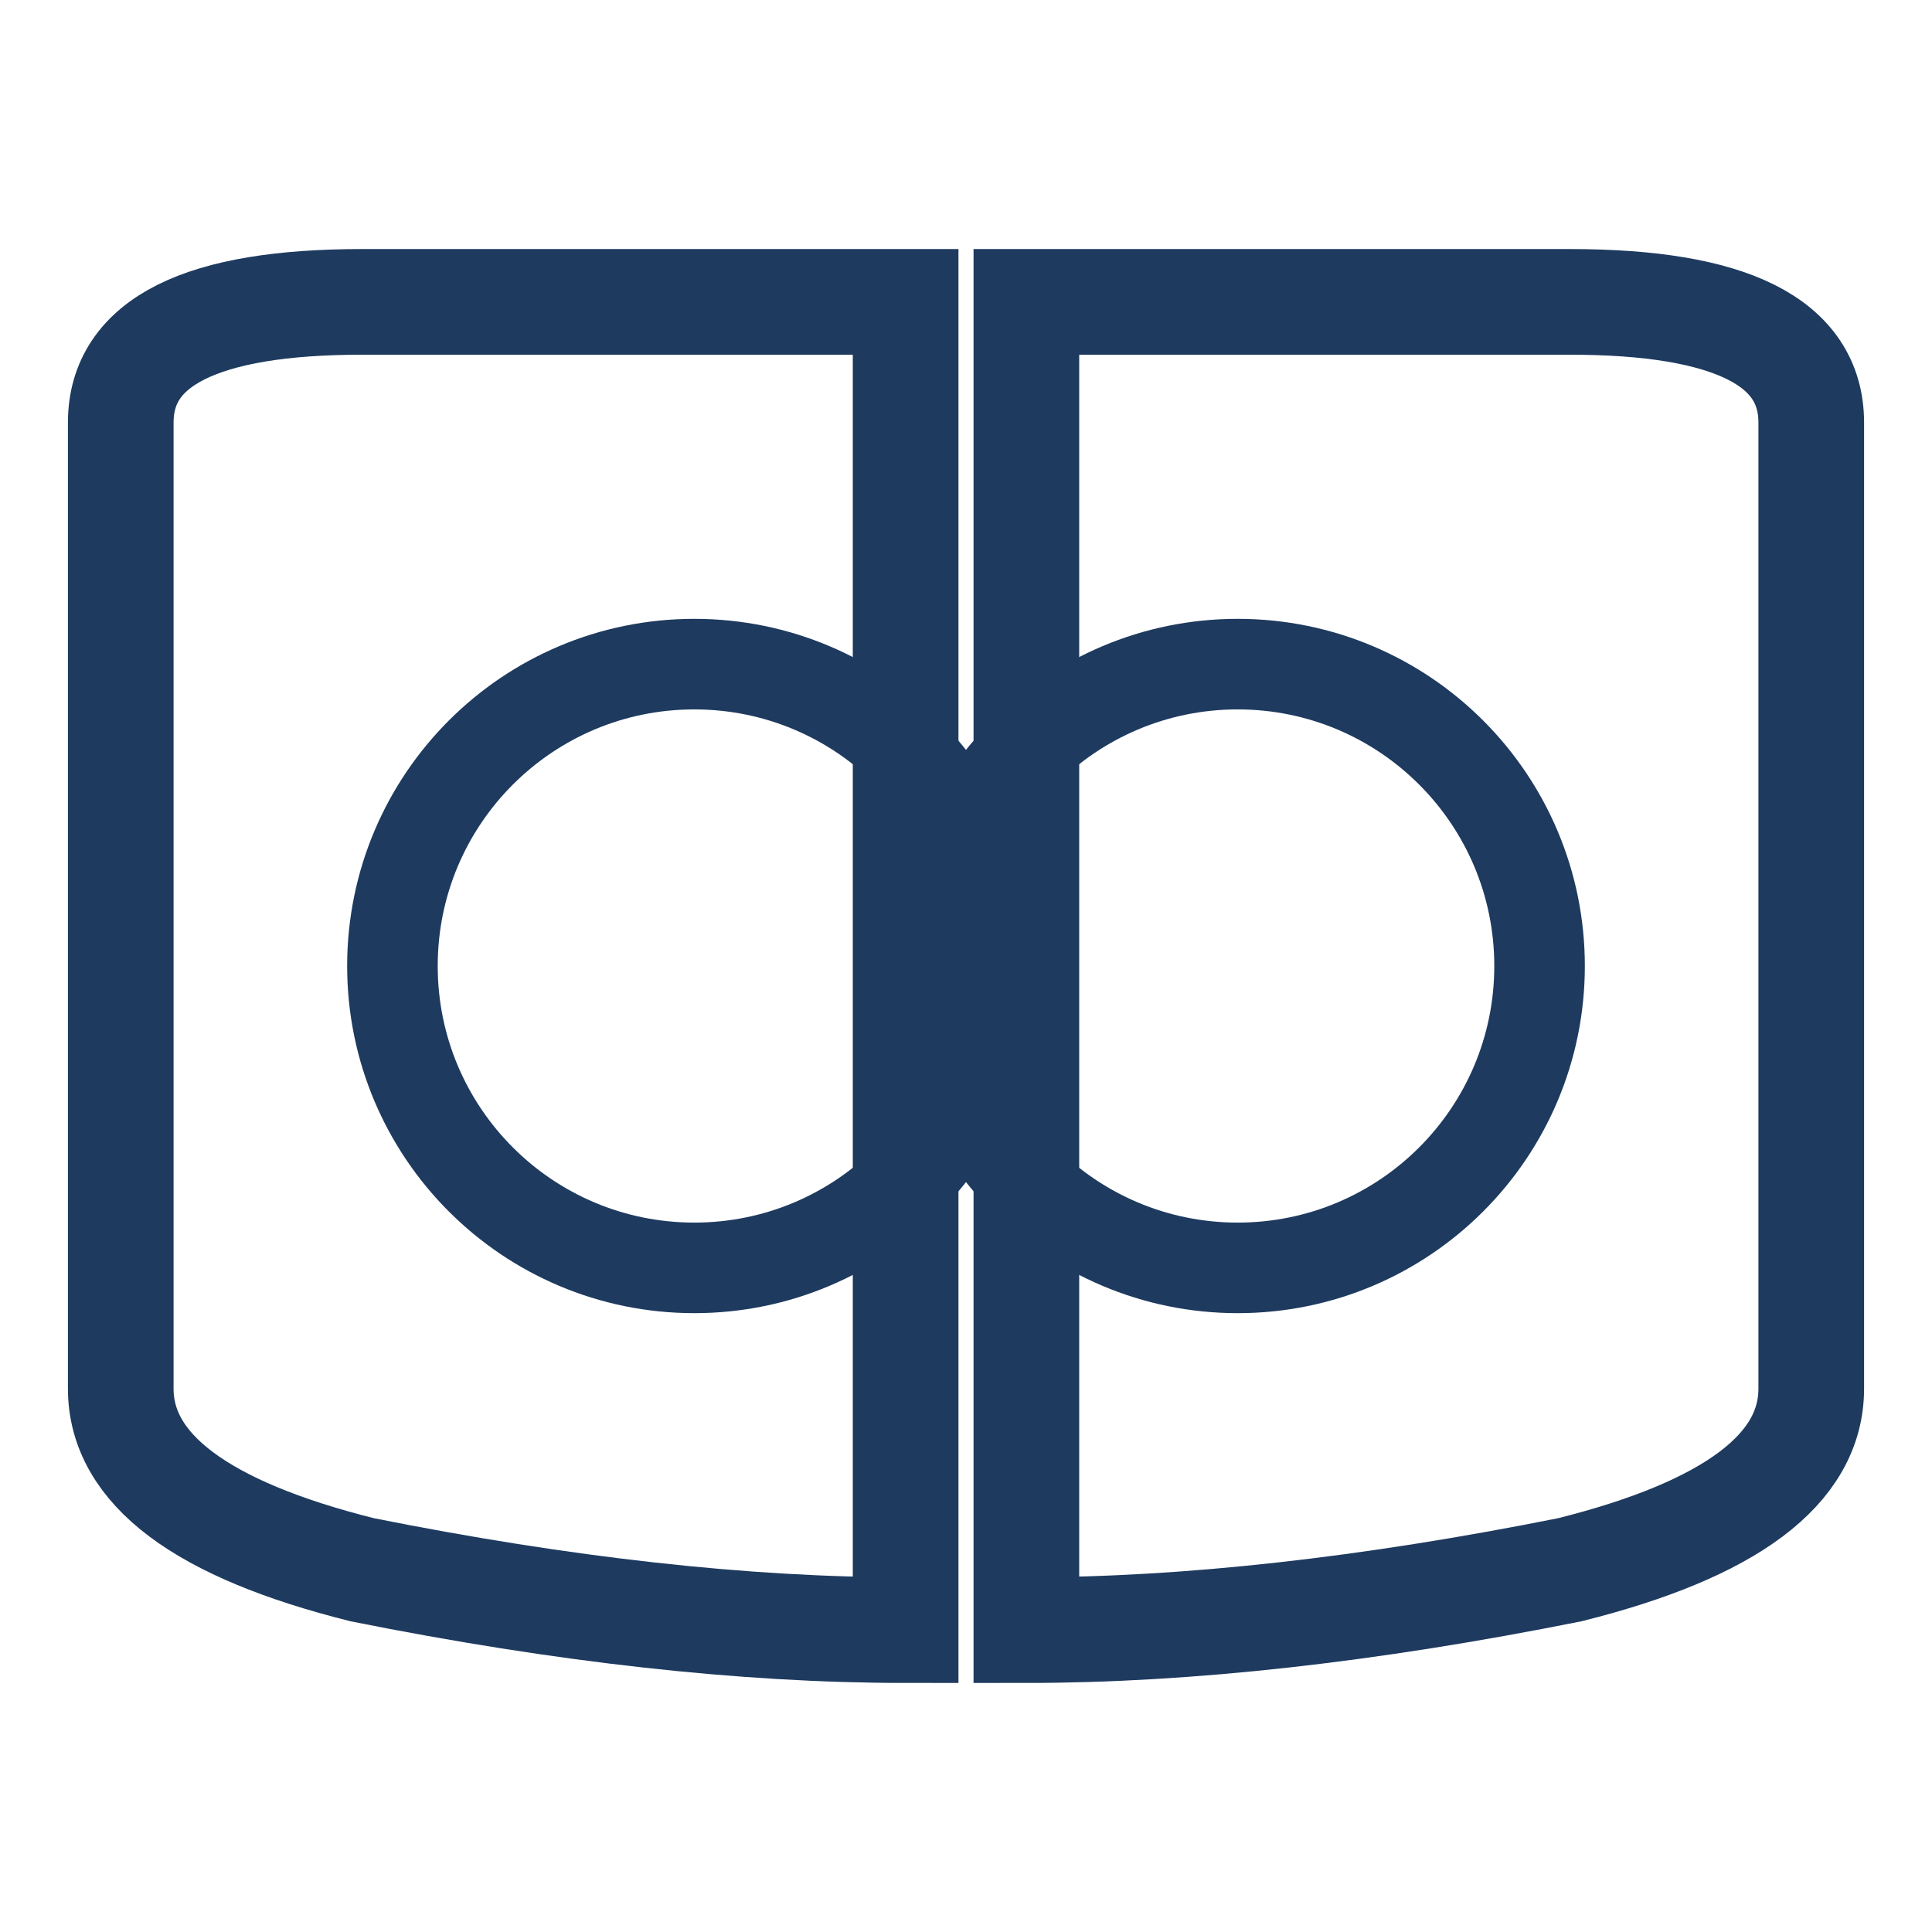
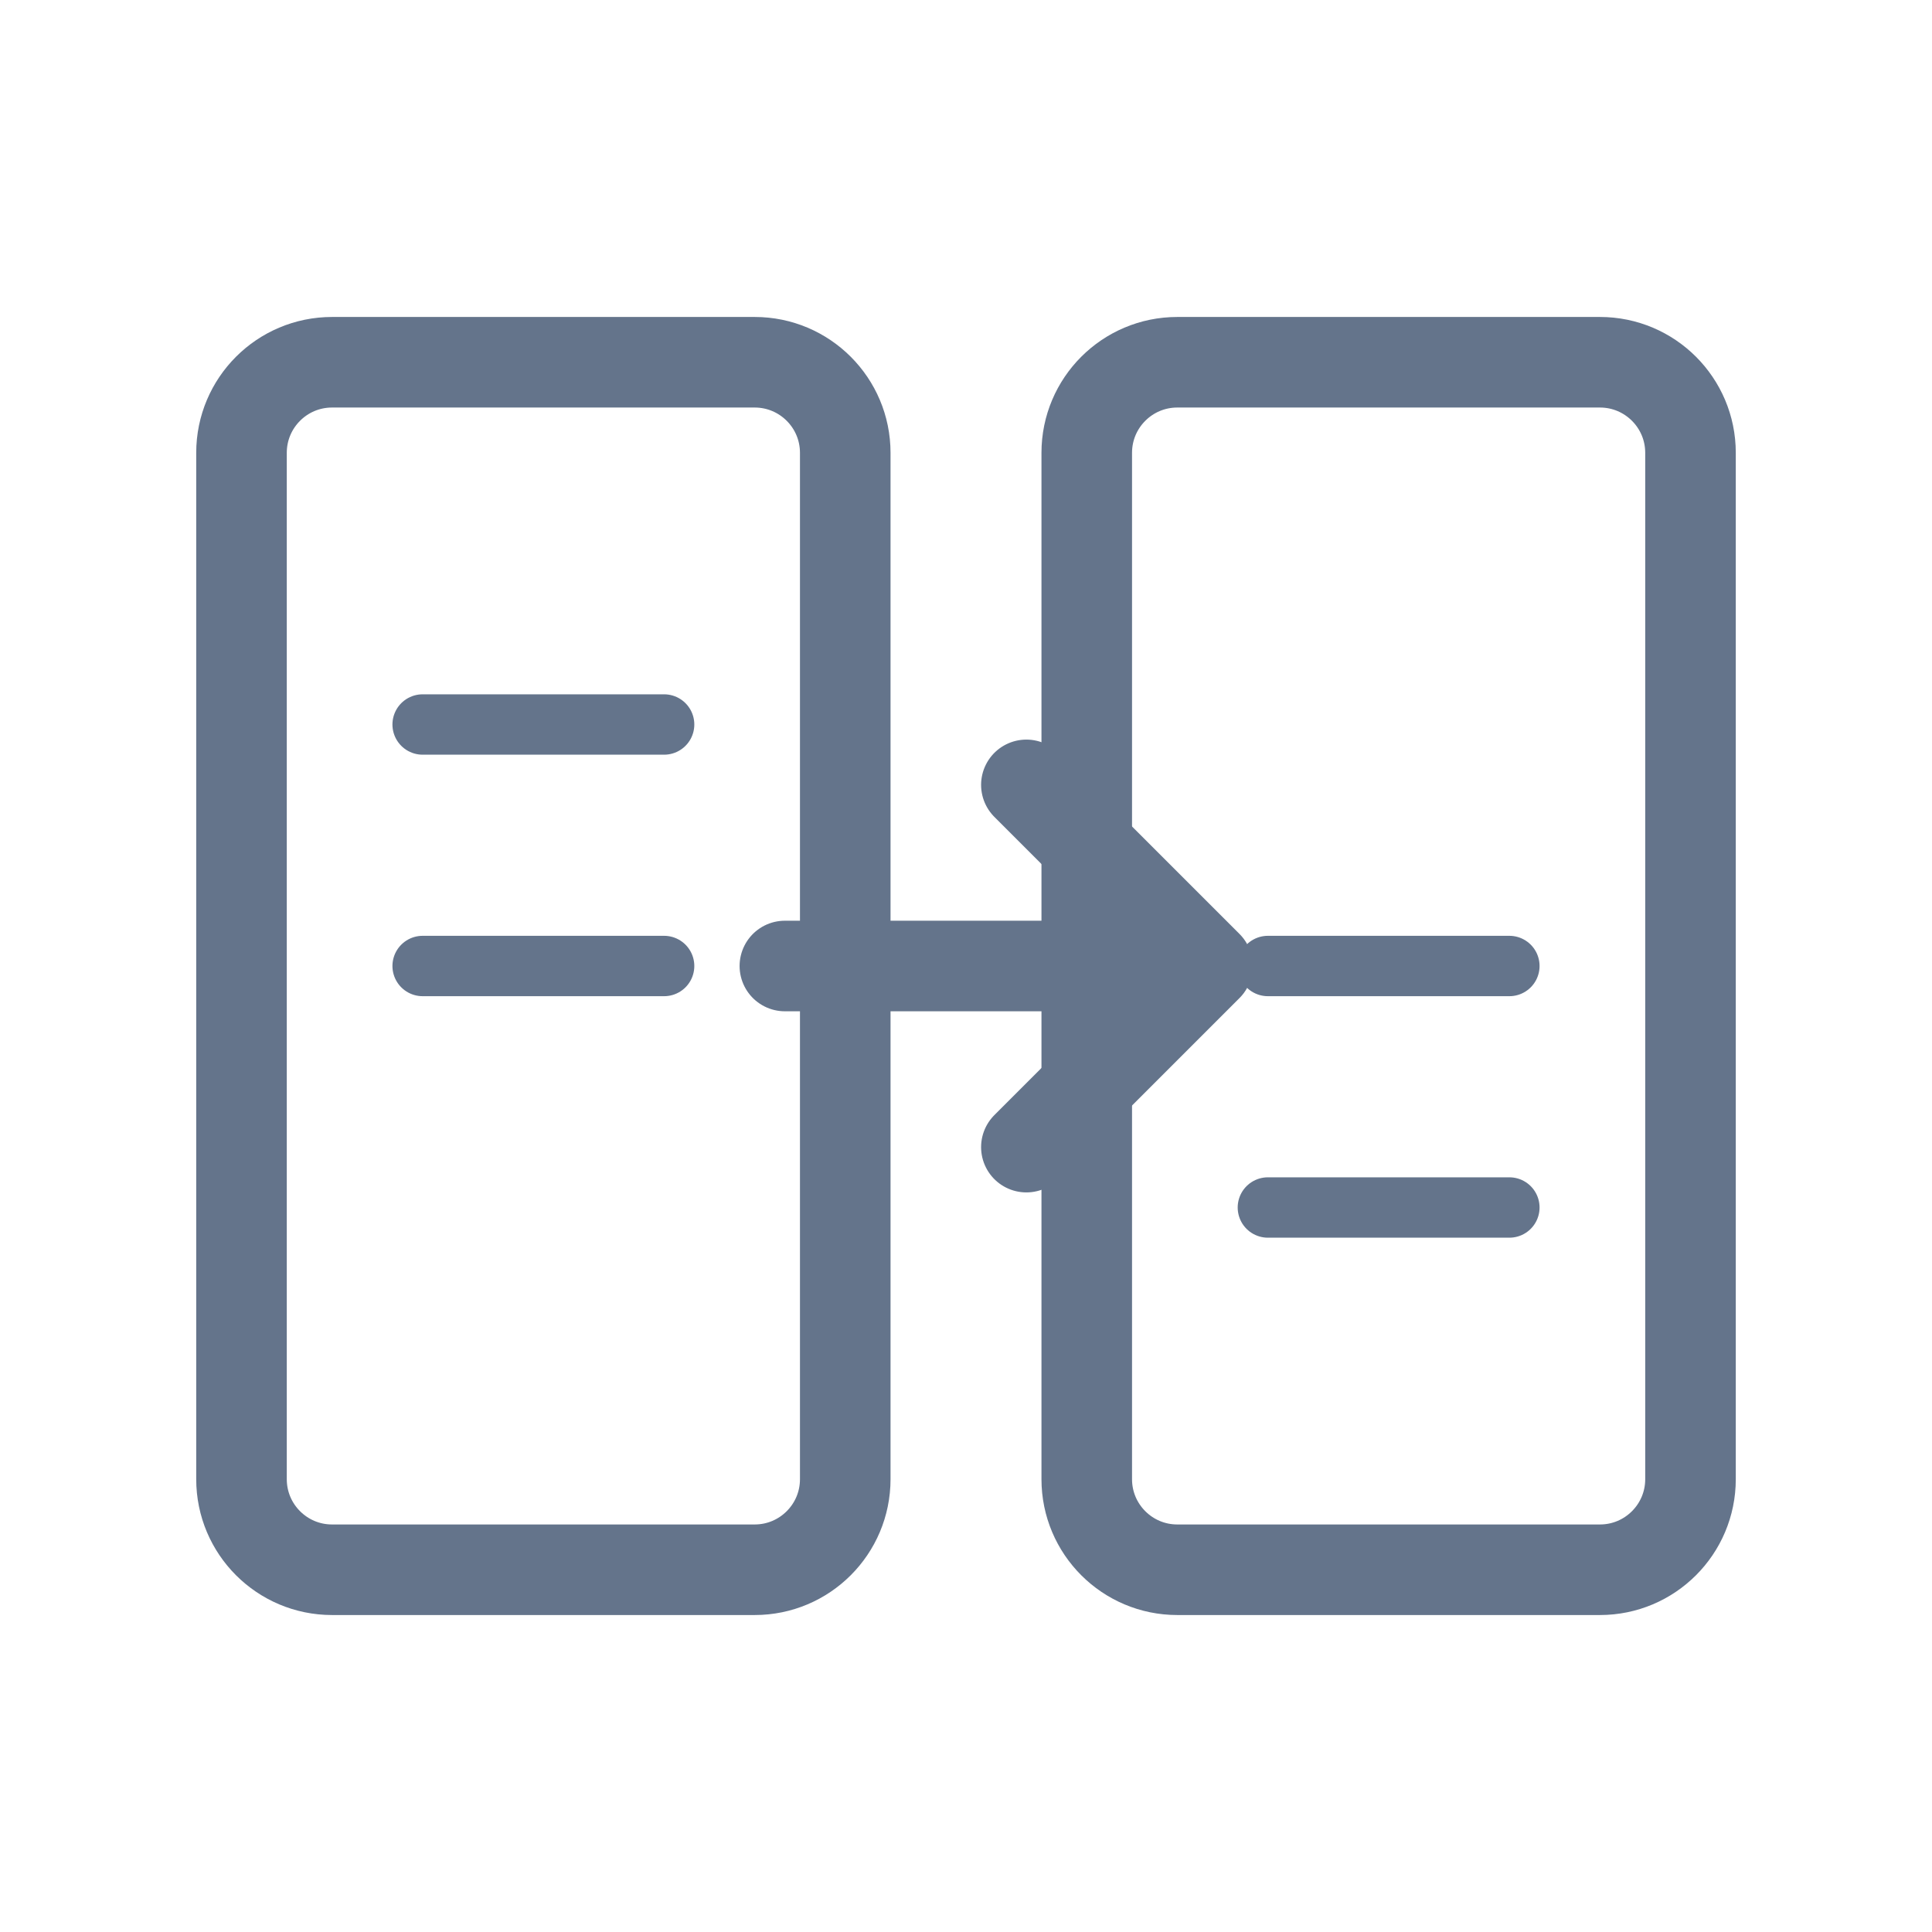
<svg xmlns="http://www.w3.org/2000/svg" width="64" height="64" viewBox="0 0 64 64" fill="none">
-   <path d="M4 14 Q4 10 12 10 L30 10 L30 54 Q22 54 12 52 Q4 50 4 46 Z" stroke="#1E3A5F" stroke-width="3.5" fill="none" />
-   <path d="M60 14 Q60 10 52 10 L34 10 L34 54 Q42 54 52 52 Q60 50 60 46 Z" stroke="#1E3A5F" stroke-width="3.5" fill="none" />
-   <circle cx="23" cy="32" r="10" stroke="#1E3A5F" stroke-width="3" fill="none" />
-   <circle cx="41" cy="32" r="10" stroke="#1E3A5F" stroke-width="3" fill="none" />
+   <rect x="8" y="12" width="20" height="40" rx="3" ry="3" stroke="#64748B" stroke-width="3" fill="none" />
+   <rect x="36" y="12" width="20" height="40" rx="3" ry="3" stroke="#64748B" stroke-width="3" fill="none" />
+   <line x1="14" y1="24" x2="22" y2="24" stroke="#64748B" stroke-width="2" stroke-linecap="round" />
+   <line x1="14" y1="32" x2="22" y2="32" stroke="#64748B" stroke-width="2" stroke-linecap="round" />
+   <line x1="42" y1="32" x2="50" y2="32" stroke="#64748B" stroke-width="2" stroke-linecap="round" />
+   <line x1="42" y1="40" x2="50" y2="40" stroke="#64748B" stroke-width="2" stroke-linecap="round" />
+   <path d="M26 32 H38" stroke="#64748B" stroke-width="3" stroke-linecap="round" />
+   <path d="M34 26 L40 32 L34 38" stroke="#64748B" stroke-width="3" fill="none" stroke-linecap="round" stroke-linejoin="round" />
</svg>
